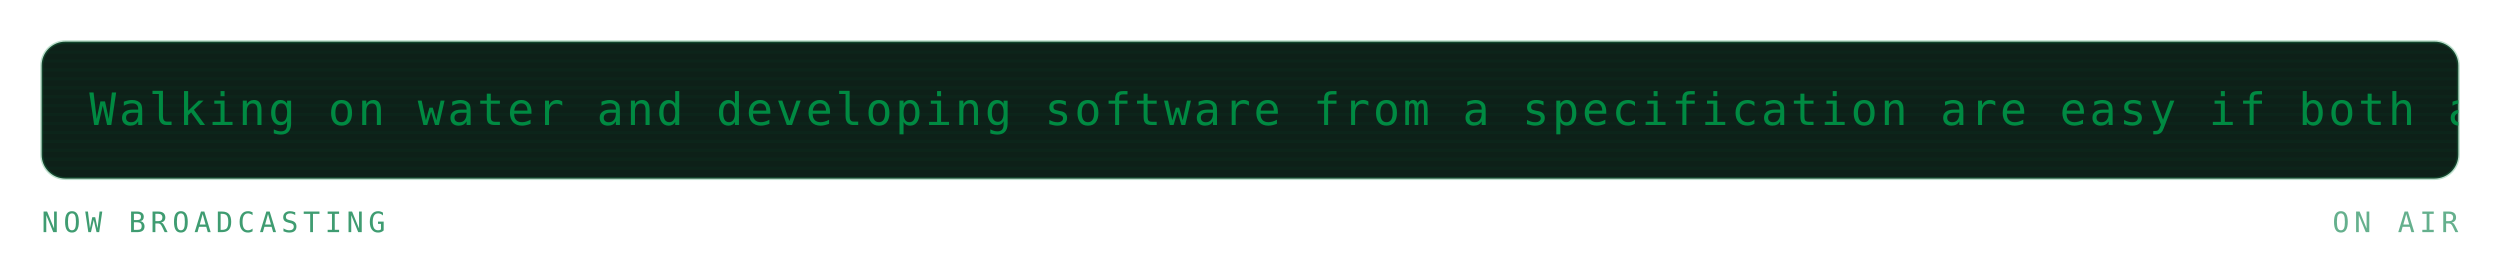
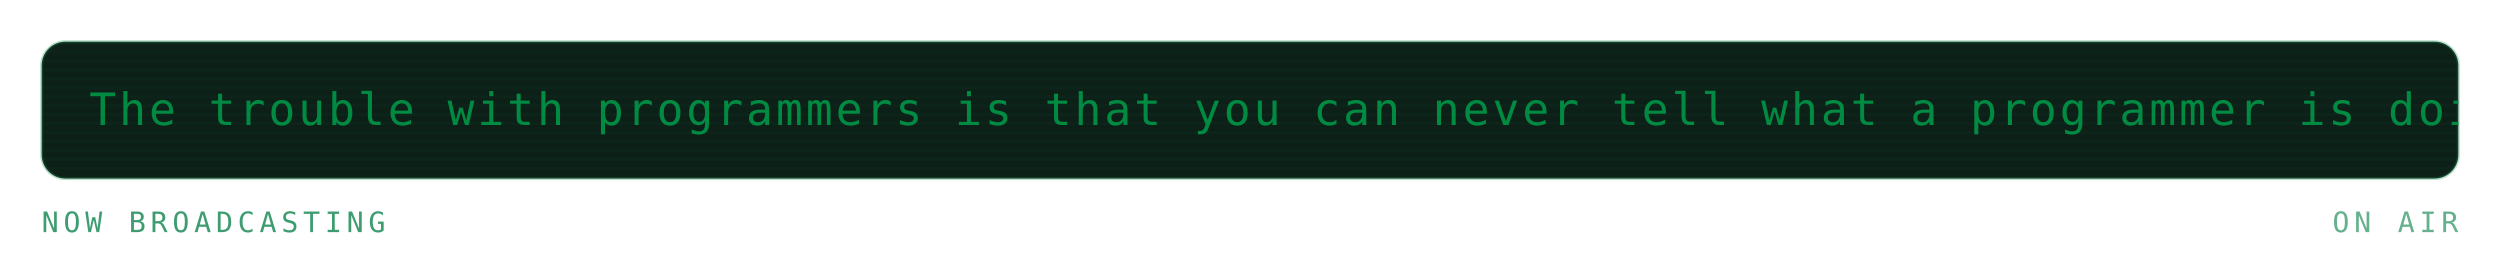
<svg xmlns="http://www.w3.org/2000/svg" viewBox="0 0 840 88" width="840" height="88" role="img" aria-labelledby="mrqt mrqd">
  <defs>
    <linearGradient id="mrqbg" x1="0" y1="0" x2="1" y2="1">
      <stop offset="0" stop-color="#173d2b" />
      <stop offset="1" stop-color="#0d2018" />
    </linearGradient>
  </defs>
  <style>
    .mono{font-family:ui-monospace,SFMono-Regular,Menlo,Consolas,"DejaVu Sans Mono",monospace}
    .lbl{font-size:9.5px;letter-spacing:1.6px;fill:#3f9c71}
    .big{font-size:31px;font-weight:700;fill:#008a42}
    .med{font-size:15px;font-weight:700;fill:#008a42}
    .sm{font-size:11px;fill:#008a42}
    .dim{font-size:11px;fill:#3f9c71}
    
    .pulse{animation:pulse 3.4s ease-in-out infinite}
    @keyframes pulse{0%,100%{opacity:1}50%{opacity:.62}}
    .crt{font-size:15px;fill:#008a42;letter-spacing:1px}
    .caret{animation:blip 1s steps(1) infinite}
    @keyframes blip{0%,49%{opacity:1}50%,100%{opacity:0}}
    .flicker{animation:flick 4.5s ease-in-out infinite}
    @keyframes flick{0%,96%,100%{opacity:1}97%{opacity:.82}98%{opacity:.94}}
</style>
  <g class="flicker">
    <rect x="14" y="14" width="812" height="46" rx="8" fill="#0d2018" stroke="#239359" stroke-opacity="0.3" />
    <defs>
      <clipPath id="mqpanel">
        <rect x="14" y="14" width="812" height="46" rx="8" />
      </clipPath>
    </defs>
    <g clip-path="url(#mqpanel)">
      <g transform="translate(14 14)">
        <rect x="0" y="0" width="812" height="1" fill="#008a42" opacity="0.05" />
        <rect x="0" y="3" width="812" height="1" fill="#008a42" opacity="0.05" />
        <rect x="0" y="6" width="812" height="1" fill="#008a42" opacity="0.05" />
        <rect x="0" y="9" width="812" height="1" fill="#008a42" opacity="0.05" />
        <rect x="0" y="12" width="812" height="1" fill="#008a42" opacity="0.05" />
        <rect x="0" y="15" width="812" height="1" fill="#008a42" opacity="0.05" />
        <rect x="0" y="18" width="812" height="1" fill="#008a42" opacity="0.05" />
        <rect x="0" y="21" width="812" height="1" fill="#008a42" opacity="0.05" />
        <rect x="0" y="24" width="812" height="1" fill="#008a42" opacity="0.05" />
        <rect x="0" y="27" width="812" height="1" fill="#008a42" opacity="0.05" />
        <rect x="0" y="30" width="812" height="1" fill="#008a42" opacity="0.05" />
        <rect x="0" y="33" width="812" height="1" fill="#008a42" opacity="0.05" />
        <rect x="0" y="36" width="812" height="1" fill="#008a42" opacity="0.05" />
        <rect x="0" y="39" width="812" height="1" fill="#008a42" opacity="0.05" />
        <rect x="0" y="42" width="812" height="1" fill="#008a42" opacity="0.05" />
        <g transform="translate(16 0)">
          <g>
-             <animateTransform attributeName="transform" type="translate" from="0 0" to="-1150 0" dur="27s" repeatCount="indefinite" />
-             <text class="mono crt" x="0" y="28">Walking on water and developing software from a specification are easy if both are frozen. — Edward V. Berard</text>
-             <text class="mono crt" x="1150" y="28">Walking on water and developing software from a specification are easy if both are frozen. — Edward V. Berard</text>
-             <text class="mono crt" x="2300" y="28">Walking on water and developing software from a specification are easy if both are frozen. — Edward V. Berard</text>
+             <animateTransform attributeName="transform" type="translate" from="0 0" to="-1240 0" dur="30s" repeatCount="indefinite" />
+             <text class="mono crt" x="0" y="28">The trouble with programmers is that you can never tell what a programmer is doing until it's too late. — Seymour Cray</text>
+             <text class="mono crt" x="1240" y="28">The trouble with programmers is that you can never tell what a programmer is doing until it's too late. — Seymour Cray</text>
+             <text class="mono crt" x="2480" y="28">The trouble with programmers is that you can never tell what a programmer is doing until it's too late. — Seymour Cray</text>
          </g>
        </g>
      </g>
    </g>
    <text class="mono lbl" x="14" y="78">NOW BROADCASTING</text>
    <text class="mono lbl" x="826" y="78" text-anchor="end" opacity="0.8" fill="#239359">ON AIR</text>
  </g>
</svg>
